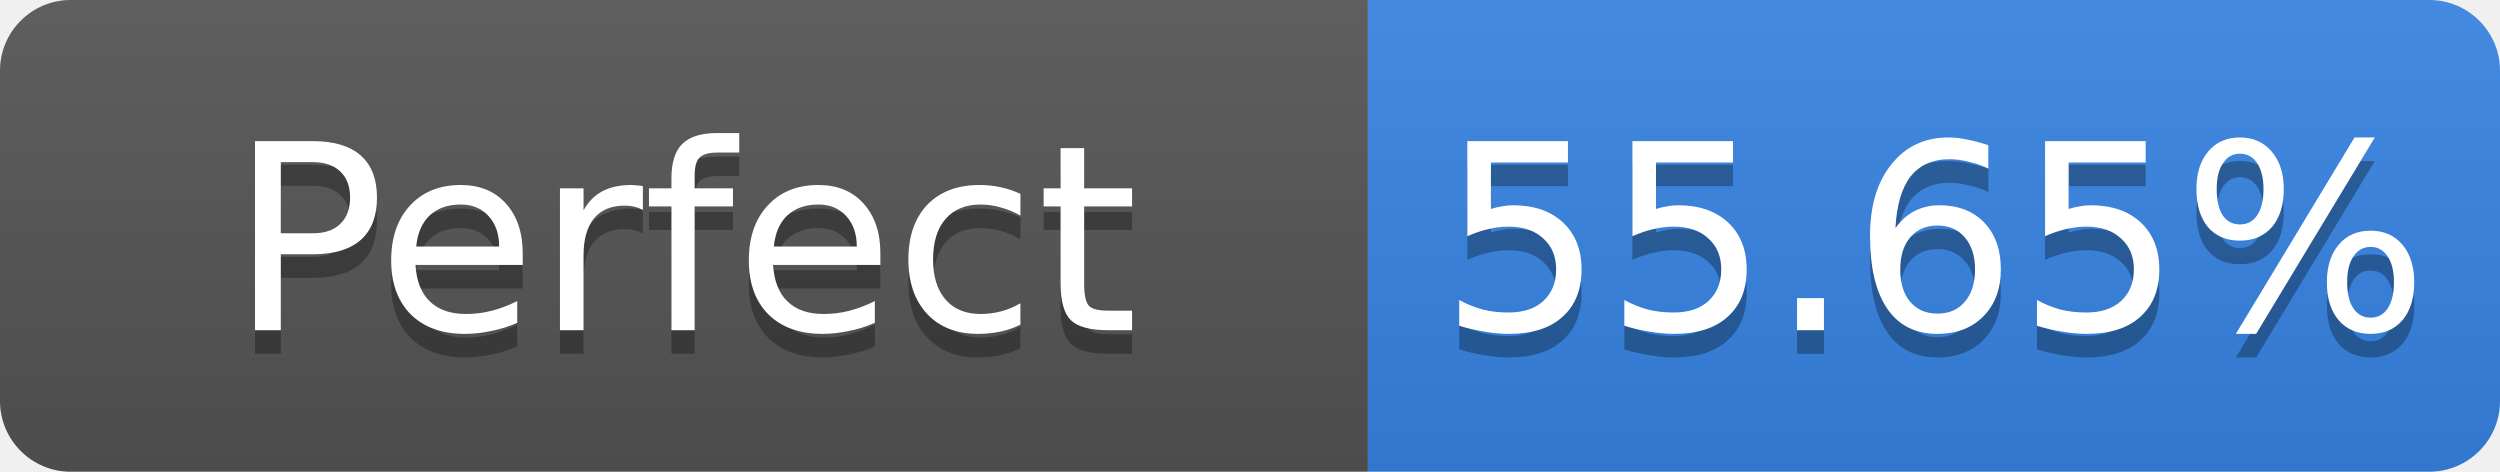
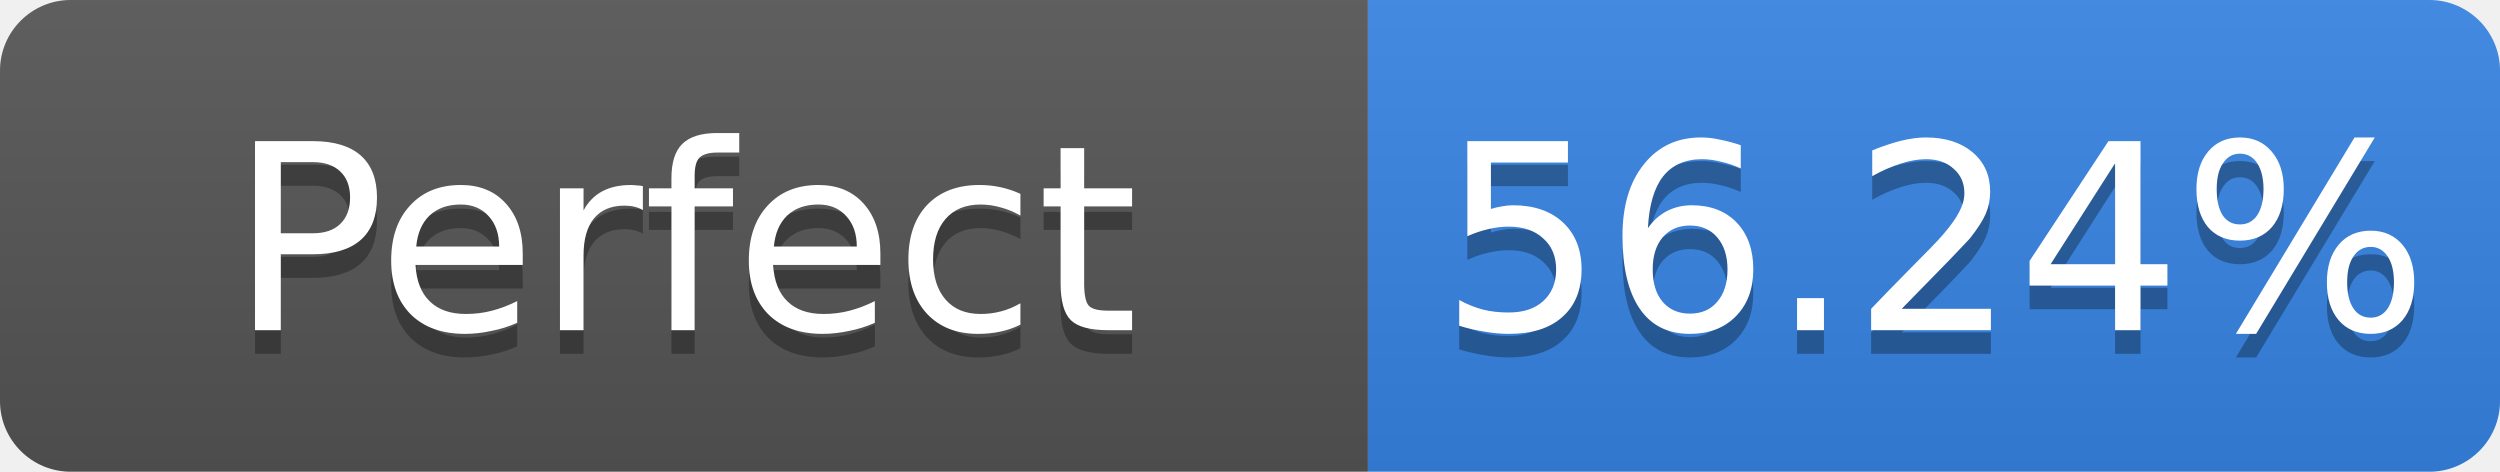
- <svg xmlns="http://www.w3.org/2000/svg" width="106" height="20" role="img" aria-label="Perfect: 55.65%">
+ <svg xmlns="http://www.w3.org/2000/svg" width="106" height="20" role="img" aria-label="Perfect: 56.24%">
  <linearGradient id="s" x2="0" y2="100%">
    <stop offset="0" stop-color="#bbb" stop-opacity=".1" />
    <stop offset="1" stop-opacity=".1" />
  </linearGradient>
  <clipPath id="r">
    <rect width="106" height="20" rx="3" fill="#fff" />
  </clipPath>
  <g clip-path="url(#r)">
    <rect width="58" height="20" fill="#555" />
    <rect x="58" width="48" height="20" fill="#3584e4" />
    <rect width="106" height="20" fill="url(#s)" />
  </g>
  <g fill="#fff" text-anchor="middle" font-family="Verdana,Geneva,DejaVu Sans,sans-serif" font-size="11">
    <text x="29.0" y="15" fill="#010101" fill-opacity=".3">Perfect</text>
    <text x="29.0" y="14">Perfect</text>
-     <text x="82.0" y="15" fill="#010101" fill-opacity=".3">55.65%</text>
-     <text x="82.0" y="14">55.65%</text>
+     <text x="82.0" y="15" fill="#010101" fill-opacity=".3">56.24%</text>
+     <text x="82.0" y="14">56.24%</text>
  </g>
</svg>
